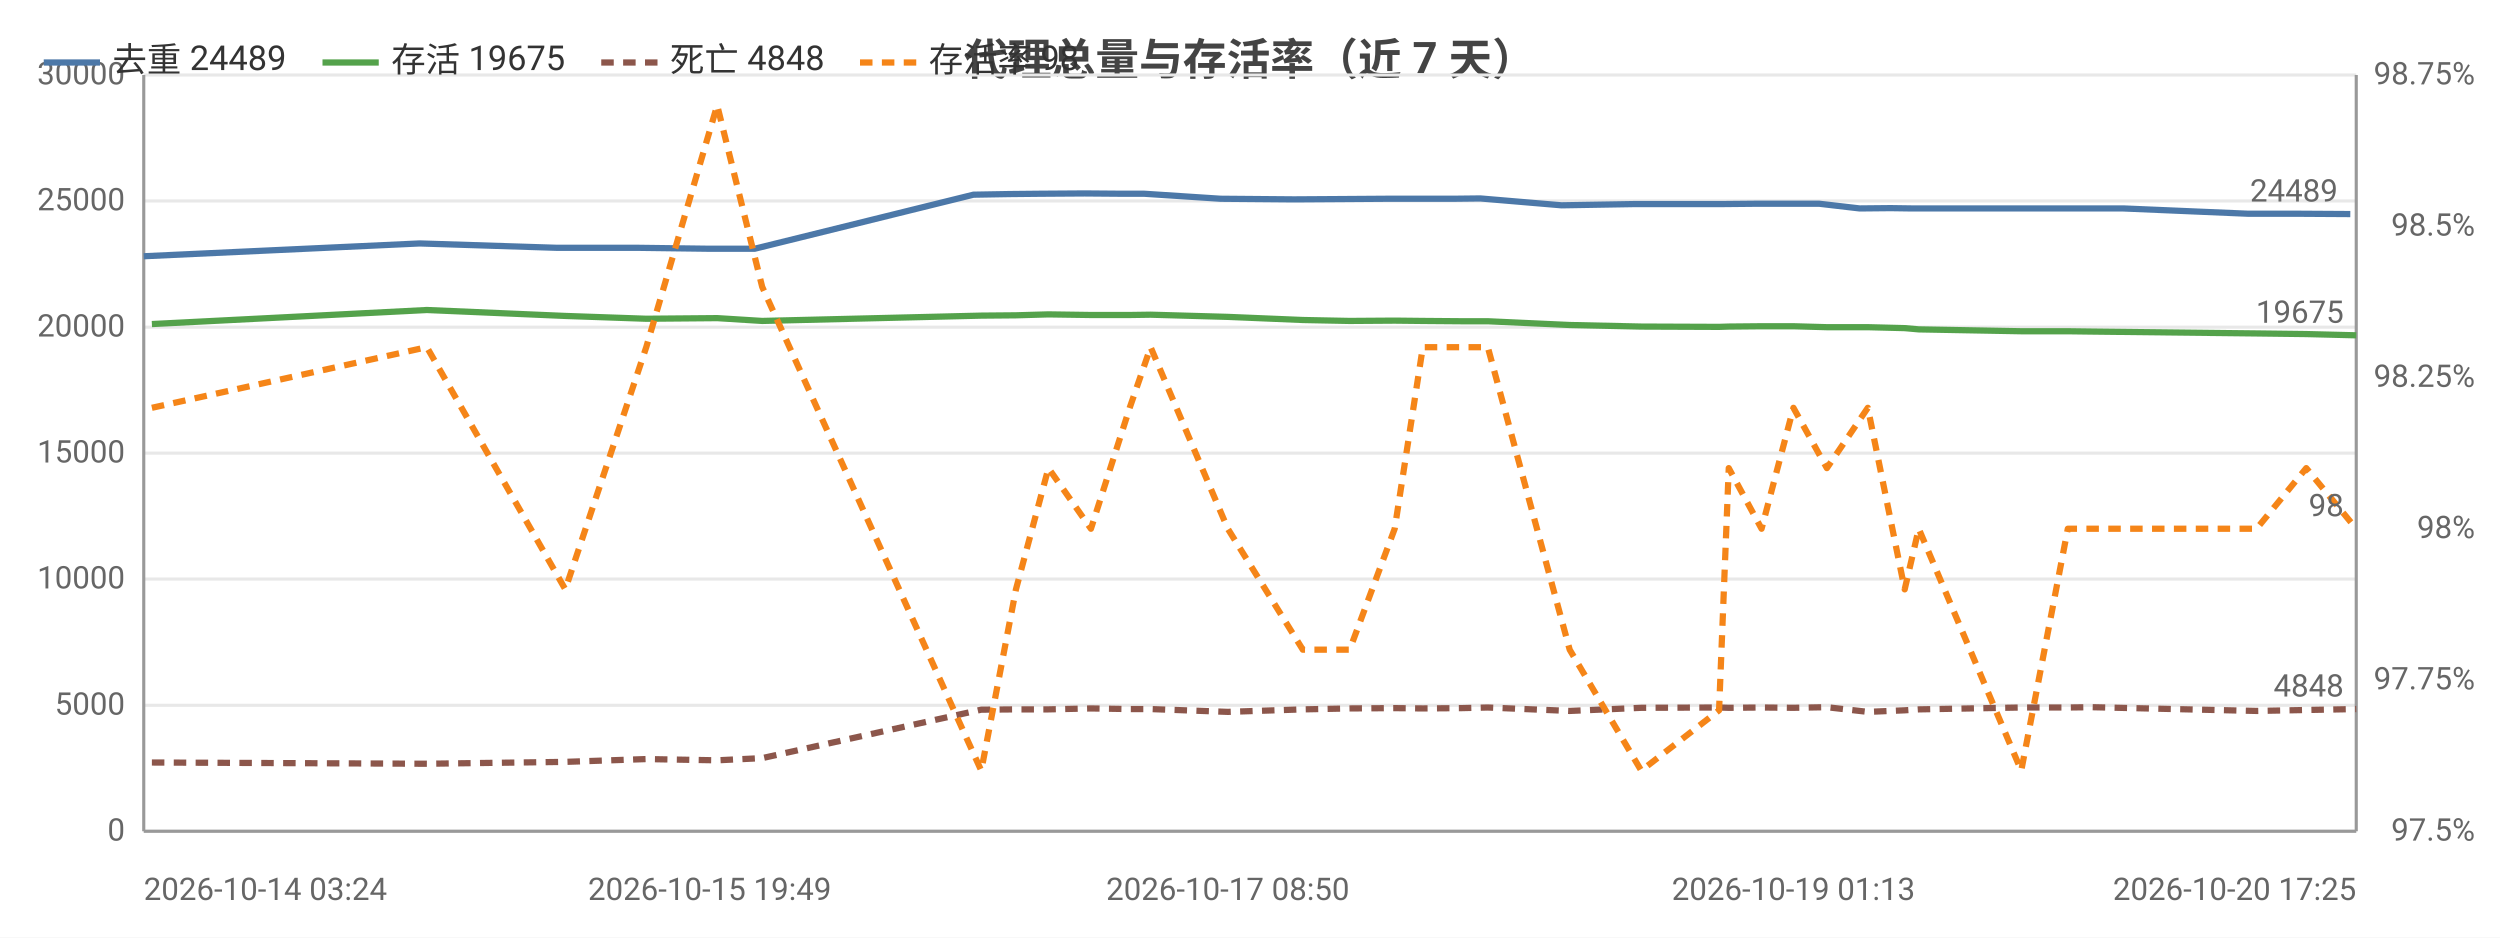
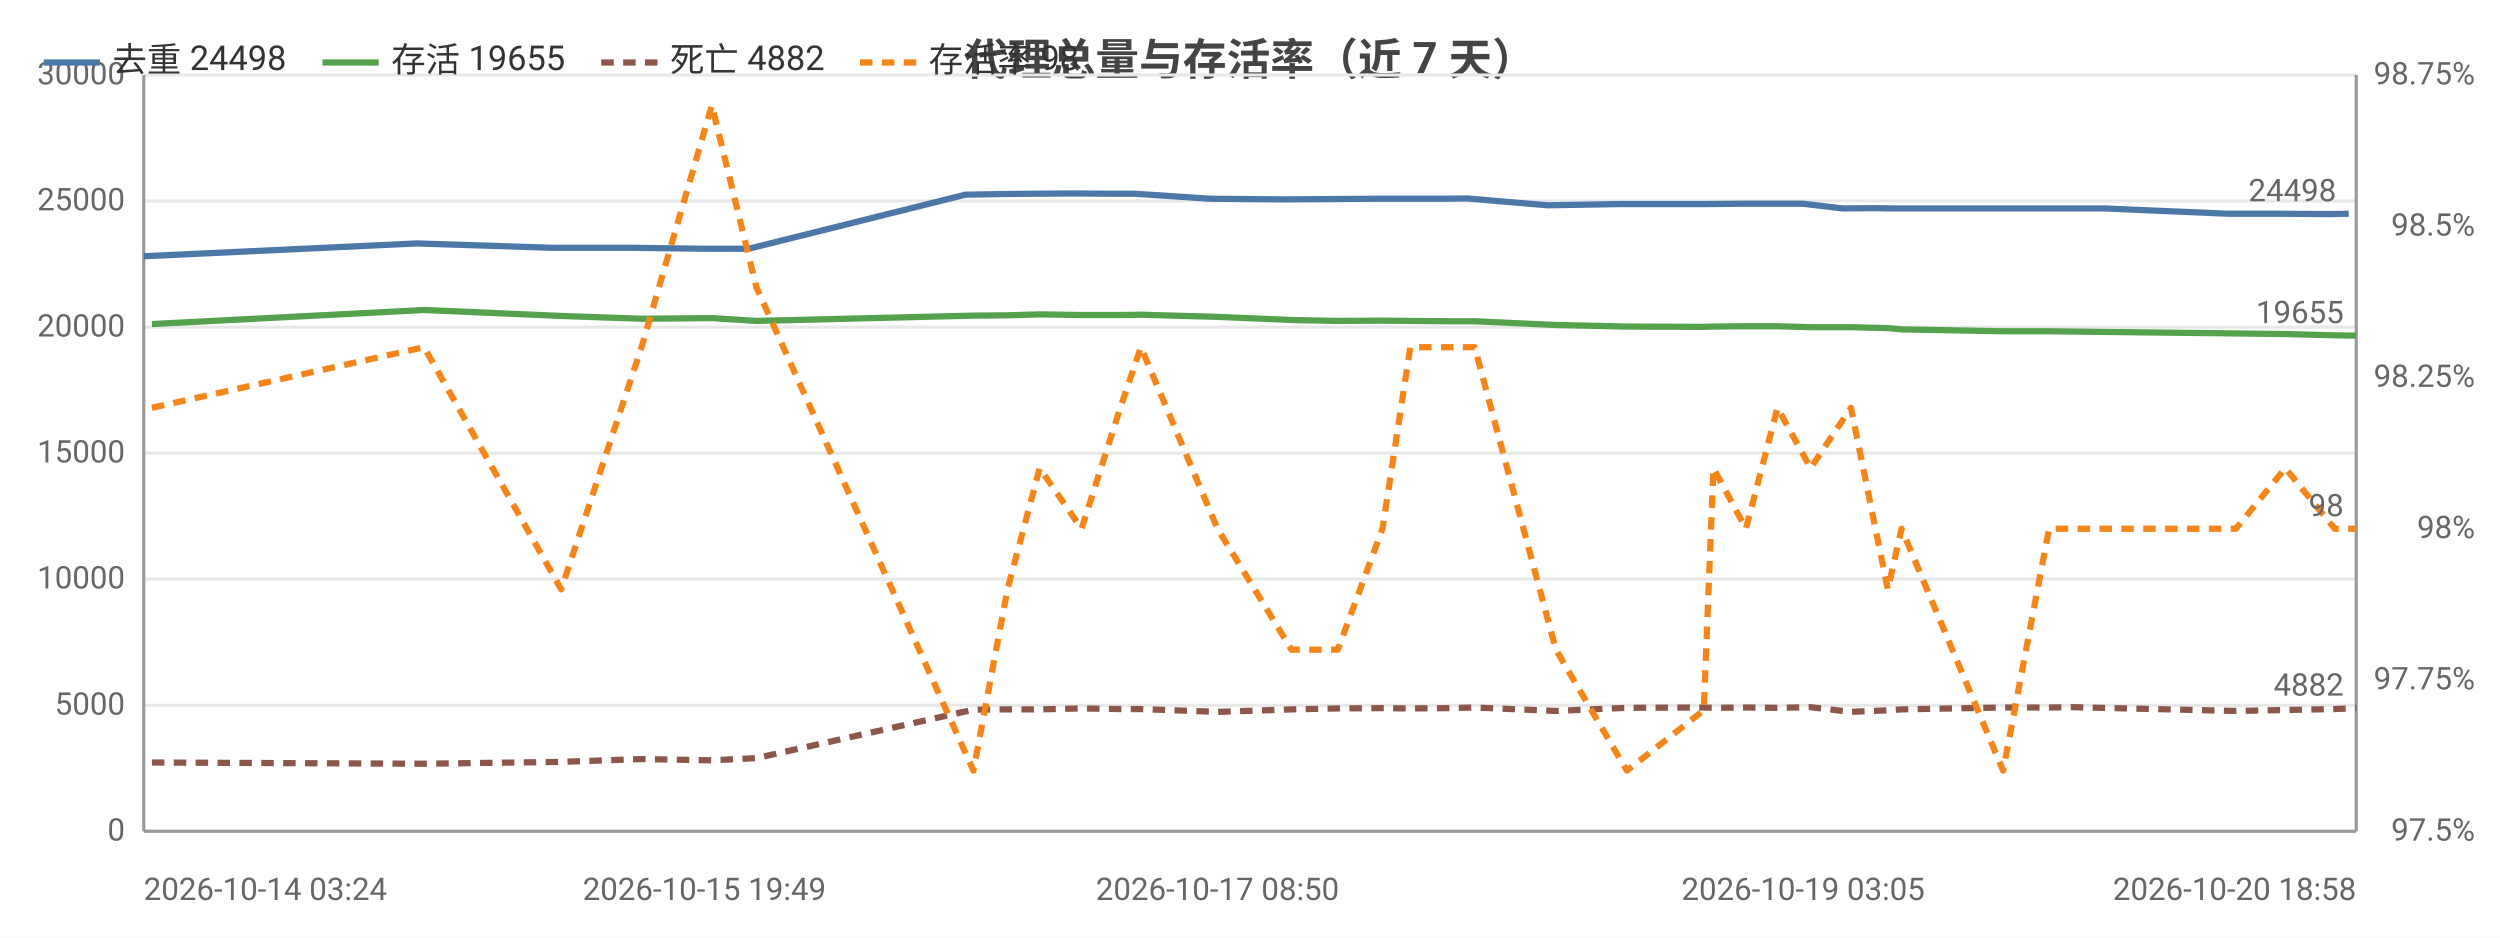
<svg xmlns="http://www.w3.org/2000/svg" width="800" height="300" viewBox="0 0 800 300">
  <rect width="800" height="300" fill="#ffffff" />
  <style>text{font-family:system-ui,-apple-system,'Segoe UI',Roboto,'PingFang SC','Microsoft YaHei','Noto Sans CJK SC',sans-serif}.g{stroke:#e8e8e8;stroke-width:1}.a{stroke:#999;stroke-width:1}.t{font-size:10px;fill:#666}.m{font-size:10px;text-anchor:middle;fill:#666}.e{font-size:10px;text-anchor:end;fill:#666}.l{font-size:11px;fill:#333}.tt{font-size:14px;font-weight:600;text-anchor:middle;fill:#444}.em{font-size:13px;text-anchor:middle;fill:#999}</style>
  <text class="tt" x="400.0" y="24">代理总量与存活率（近 7 天）</text>
  <line class="g" x1="46" y1="266" x2="754" y2="266" />
  <text class="e" x="40" y="269">0</text>
  <line class="g" x1="46" y1="225.7" x2="754" y2="225.7" />
  <text class="e" x="40" y="228.7">5000</text>
  <line class="g" x1="46" y1="185.3" x2="754" y2="185.3" />
  <text class="e" x="40" y="188.3">10000</text>
  <line class="g" x1="46" y1="145" x2="754" y2="145" />
  <text class="e" x="40" y="148">15000</text>
  <line class="g" x1="46" y1="104.7" x2="754" y2="104.7" />
  <text class="e" x="40" y="107.7">20000</text>
  <line class="g" x1="46" y1="64.3" x2="754" y2="64.3" />
  <text class="e" x="40" y="67.3">25000</text>
  <line class="g" x1="46" y1="24" x2="754" y2="24" />
  <text class="e" x="40" y="27">30000</text>
  <text class="e" x="792" y="269">97.5%</text>
  <text class="e" x="792" y="220.6">97.75%</text>
  <text class="e" x="792" y="172.2">98%</text>
  <text class="e" x="792" y="123.8">98.25%</text>
  <text class="e" x="792" y="75.4">98.5%</text>
  <text class="e" x="792" y="27">98.75%</text>
  <line class="a" x1="754" y1="24" x2="754" y2="266" />
  <line class="a" x1="46" y1="24" x2="46" y2="266" />
  <line class="a" x1="46" y1="266" x2="754" y2="266" />
-   <polyline fill="none" stroke="#4c78a8" stroke-width="2" stroke-linejoin="round" points="46,82.0 134.3,77.9 178.3,79.3 204.3,79.3 227.1,79.6 241.5,79.6 311.5,62.3 322.9,62.1 332.7,62.0 347.1,61.9 359.2,62.0 366.2,62.0 390.6,63.6 414.1,63.8 429.4,63.7 443.7,63.6 453.0,63.6 465.0,63.6 473.7,63.5 499.7,65.7 523.1,65.3 547.5,65.3 551.2,65.3 561.5,65.2 571.7,65.2 582.2,65.2 595.1,66.7 605.0,66.6 611.8,66.7 644.3,66.7 659.0,66.7 667.4,66.7 679.5,66.7 719.5,68.4 736.0,68.4 752.1,68.5" />
+   <polyline fill="none" stroke="#4c78a8" stroke-width="2" stroke-linejoin="round" points="46,82.0 133.4,77.9 177.0,79.3 202.8,79.3 225.4,79.6 239.6,79.6 308.9,62.3 320.2,62.1 329.9,62.0 344.1,61.9 356.2,62.0 363.1,62.0 387.3,63.6 410.5,63.8 425.7,63.7 439.8,63.6 449.1,63.6 461.0,63.6 469.5,63.5 495.3,65.7 518.5,65.3 542.6,65.3 546.3,65.3 556.5,65.2 566.6,65.2 577.0,65.2 589.7,66.7 599.6,66.6 606.3,66.7 638.6,66.7 653.1,66.7 661.4,66.7 673.4,66.7 713.0,68.4 729.3,68.4 745.2,68.5 751.6,68.4" />
  <circle cx="46" cy="82.0" r="4" fill="transparent" />
-   <circle cx="178.3" cy="79.3" r="4" fill="transparent" />
-   <circle cx="227.1" cy="79.6" r="4" fill="transparent" />
-   <circle cx="311.5" cy="62.3" r="4" fill="transparent" />
-   <circle cx="322.9" cy="62.1" r="4" fill="transparent" />
-   <circle cx="347.1" cy="61.9" r="4" fill="transparent" />
-   <circle cx="366.2" cy="62.0" r="4" fill="transparent" />
-   <circle cx="414.1" cy="63.8" r="4" fill="transparent" />
-   <circle cx="443.7" cy="63.6" r="4" fill="transparent" />
-   <circle cx="465.0" cy="63.6" r="4" fill="transparent" />
-   <circle cx="473.7" cy="63.5" r="4" fill="transparent" />
-   <circle cx="523.1" cy="65.3" r="4" fill="transparent" />
-   <circle cx="551.2" cy="65.3" r="4" fill="transparent" />
-   <circle cx="571.7" cy="65.2" r="4" fill="transparent" />
-   <circle cx="595.1" cy="66.7" r="4" fill="transparent" />
-   <circle cx="611.8" cy="66.7" r="4" fill="transparent" />
-   <circle cx="644.3" cy="66.7" r="4" fill="transparent" />
-   <circle cx="667.4" cy="66.7" r="4" fill="transparent" />
-   <circle cx="719.5" cy="68.4" r="4" fill="transparent" />
-   <circle cx="752.1" cy="68.5" r="4" fill="transparent" />
-   <text class="t" x="748.1" y="64.5" text-anchor="end" fill="#4c78a8">24489</text>
-   <polyline fill="none" stroke="#54a24b" stroke-width="2" stroke-linejoin="round" points="48.6,103.7 136.6,99.2 180.9,101.1 206.8,102.0 229.5,101.8 243.9,102.7 314.0,101.0 325.1,100.9 335.5,100.6 349.1,100.8 361.5,100.8 368.2,100.7 392.9,101.4 416.9,102.4 431.9,102.7 446.3,102.6 455.3,102.7 467.7,102.8 476.1,102.8 502.3,104.0 525.2,104.5 550.1,104.6 553.2,104.5 563.7,104.4 573.9,104.4 584.6,104.7 597.7,104.7 609.5,105.0 614.0,105.4 646.8,106.0 661.7,106.0 669.3,106.1 722.1,106.7 738.0,106.9 754,107.3" />
+   <circle cx="177.0" cy="79.3" r="4" fill="transparent" />
+   <circle cx="225.4" cy="79.6" r="4" fill="transparent" />
+   <circle cx="308.9" cy="62.3" r="4" fill="transparent" />
+   <circle cx="329.9" cy="62.0" r="4" fill="transparent" />
+   <circle cx="344.1" cy="61.9" r="4" fill="transparent" />
+   <circle cx="363.1" cy="62.0" r="4" fill="transparent" />
+   <circle cx="410.5" cy="63.8" r="4" fill="transparent" />
+   <circle cx="439.8" cy="63.6" r="4" fill="transparent" />
+   <circle cx="461.0" cy="63.6" r="4" fill="transparent" />
+   <circle cx="495.3" cy="65.7" r="4" fill="transparent" />
+   <circle cx="542.6" cy="65.3" r="4" fill="transparent" />
+   <circle cx="556.5" cy="65.2" r="4" fill="transparent" />
+   <circle cx="577.0" cy="65.2" r="4" fill="transparent" />
+   <circle cx="599.6" cy="66.6" r="4" fill="transparent" />
+   <circle cx="606.3" cy="66.7" r="4" fill="transparent" />
+   <circle cx="653.1" cy="66.7" r="4" fill="transparent" />
+   <circle cx="673.4" cy="66.7" r="4" fill="transparent" />
+   <circle cx="729.3" cy="68.4" r="4" fill="transparent" />
+   <circle cx="751.6" cy="68.4" r="4" fill="transparent" />
+   <text class="t" x="747.6" y="64.4" text-anchor="end" fill="#4c78a8">24498</text>
+   <polyline fill="none" stroke="#54a24b" stroke-width="2" stroke-linejoin="round" points="48.6,103.7 135.7,99.2 179.6,101.1 205.3,102.0 227.8,101.8 242.0,102.7 311.5,101.0 322.4,100.9 332.7,100.6 346.1,100.8 358.5,100.8 365.1,100.7 389.6,101.4 413.3,102.4 428.1,102.7 442.4,102.6 451.3,102.7 463.6,102.8 471.9,102.8 497.9,104.0 520.6,104.5 545.2,104.6 548.3,104.5 558.7,104.4 568.8,104.4 579.4,104.7 592.3,104.7 604.1,105.0 608.5,105.4 641.0,106.0 655.7,106.0 663.3,106.1 715.5,106.7 731.3,106.9 747.1,107.3 754,107.4" />
  <circle cx="48.6" cy="103.7" r="4" fill="transparent" />
-   <circle cx="180.9" cy="101.1" r="4" fill="transparent" />
-   <circle cx="229.5" cy="101.8" r="4" fill="transparent" />
-   <circle cx="243.9" cy="102.7" r="4" fill="transparent" />
-   <circle cx="325.1" cy="100.9" r="4" fill="transparent" />
-   <circle cx="349.1" cy="100.8" r="4" fill="transparent" />
-   <circle cx="368.2" cy="100.7" r="4" fill="transparent" />
-   <circle cx="416.9" cy="102.4" r="4" fill="transparent" />
-   <circle cx="431.9" cy="102.7" r="4" fill="transparent" />
-   <circle cx="455.3" cy="102.7" r="4" fill="transparent" />
-   <circle cx="476.1" cy="102.8" r="4" fill="transparent" />
-   <circle cx="525.2" cy="104.5" r="4" fill="transparent" />
-   <circle cx="550.1" cy="104.6" r="4" fill="transparent" />
-   <circle cx="563.7" cy="104.4" r="4" fill="transparent" />
-   <circle cx="584.6" cy="104.7" r="4" fill="transparent" />
-   <circle cx="609.5" cy="105.0" r="4" fill="transparent" />
-   <circle cx="646.8" cy="106.0" r="4" fill="transparent" />
-   <circle cx="661.7" cy="106.0" r="4" fill="transparent" />
-   <circle cx="722.1" cy="106.7" r="4" fill="transparent" />
-   <circle cx="754" cy="107.3" r="4" fill="transparent" />
-   <text class="t" x="750" y="103.3" text-anchor="end" fill="#54a24b">19675</text>
-   <polyline fill="none" stroke="#8c564b" stroke-width="2" stroke-dasharray="4,3" stroke-linejoin="round" points="48.6,244.0 136.6,244.4 180.9,243.8 206.8,242.9 229.5,243.3 243.9,242.6 314.0,227.1 325.1,227.0 335.5,227.0 349.1,226.7 361.5,226.9 368.2,226.9 392.9,227.8 416.9,227.0 431.9,226.7 446.3,226.6 455.3,226.7 467.7,226.6 476.1,226.4 502.3,227.5 525.2,226.5 550.1,226.4 553.2,226.5 563.7,226.4 573.9,226.5 584.6,226.3 597.7,227.8 609.5,227.3 614.0,227.0 646.8,226.4 661.7,226.4 669.3,226.3 722.1,227.5 738.0,227.2 754,226.9" />
+   <circle cx="179.6" cy="101.1" r="4" fill="transparent" />
+   <circle cx="227.8" cy="101.8" r="4" fill="transparent" />
+   <circle cx="311.5" cy="101.0" r="4" fill="transparent" />
+   <circle cx="322.4" cy="100.9" r="4" fill="transparent" />
+   <circle cx="346.1" cy="100.8" r="4" fill="transparent" />
+   <circle cx="365.1" cy="100.7" r="4" fill="transparent" />
+   <circle cx="413.3" cy="102.4" r="4" fill="transparent" />
+   <circle cx="442.4" cy="102.6" r="4" fill="transparent" />
+   <circle cx="463.6" cy="102.8" r="4" fill="transparent" />
+   <circle cx="471.9" cy="102.8" r="4" fill="transparent" />
+   <circle cx="520.6" cy="104.5" r="4" fill="transparent" />
+   <circle cx="548.3" cy="104.5" r="4" fill="transparent" />
+   <circle cx="568.8" cy="104.4" r="4" fill="transparent" />
+   <circle cx="592.3" cy="104.7" r="4" fill="transparent" />
+   <circle cx="608.5" cy="105.4" r="4" fill="transparent" />
+   <circle cx="641.0" cy="106.0" r="4" fill="transparent" />
+   <circle cx="663.3" cy="106.1" r="4" fill="transparent" />
+   <circle cx="731.3" cy="106.9" r="4" fill="transparent" />
+   <circle cx="754" cy="107.4" r="4" fill="transparent" />
+   <text class="t" x="750" y="103.4" text-anchor="end" fill="#54a24b">19655</text>
+   <polyline fill="none" stroke="#8c564b" stroke-width="2" stroke-dasharray="4,3" stroke-linejoin="round" points="48.6,244.0 135.7,244.4 179.6,243.8 205.3,242.9 227.8,243.3 242.0,242.6 311.5,227.1 322.4,227.0 332.7,227.0 346.1,226.7 358.5,226.9 365.1,226.9 389.6,227.8 413.3,227.0 428.1,226.7 442.4,226.6 451.3,226.7 463.6,226.6 471.9,226.4 497.9,227.5 520.6,226.5 545.2,226.4 548.3,226.5 558.7,226.4 568.8,226.5 579.4,226.3 592.3,227.8 604.1,227.3 608.5,227.0 641.0,226.4 655.7,226.4 663.3,226.3 715.5,227.5 731.3,227.2 747.1,226.9 754,226.6" />
  <circle cx="48.6" cy="244.0" r="4" fill="transparent" />
-   <circle cx="180.9" cy="243.8" r="4" fill="transparent" />
-   <circle cx="229.5" cy="243.3" r="4" fill="transparent" />
-   <circle cx="243.9" cy="242.6" r="4" fill="transparent" />
-   <circle cx="325.1" cy="227.0" r="4" fill="transparent" />
-   <circle cx="349.1" cy="226.7" r="4" fill="transparent" />
-   <circle cx="368.2" cy="226.9" r="4" fill="transparent" />
-   <circle cx="416.9" cy="227.0" r="4" fill="transparent" />
-   <circle cx="431.9" cy="226.7" r="4" fill="transparent" />
-   <circle cx="455.3" cy="226.7" r="4" fill="transparent" />
-   <circle cx="476.1" cy="226.4" r="4" fill="transparent" />
-   <circle cx="525.2" cy="226.5" r="4" fill="transparent" />
-   <circle cx="550.1" cy="226.4" r="4" fill="transparent" />
-   <circle cx="563.7" cy="226.4" r="4" fill="transparent" />
-   <circle cx="584.6" cy="226.3" r="4" fill="transparent" />
-   <circle cx="609.5" cy="227.3" r="4" fill="transparent" />
-   <circle cx="646.8" cy="226.4" r="4" fill="transparent" />
-   <circle cx="661.7" cy="226.4" r="4" fill="transparent" />
-   <circle cx="722.1" cy="227.5" r="4" fill="transparent" />
-   <circle cx="754" cy="226.9" r="4" fill="transparent" />
-   <text class="t" x="750" y="222.9" text-anchor="end" fill="#8c564b">4848</text>
-   <polyline fill="none" stroke="#f58518" stroke-width="2" stroke-dasharray="4,3" stroke-linejoin="round" points="48.6,130.5 136.6,111.1 180.9,188.6 206.8,111.1 229.5,33.7 243.9,91.8 314.0,246.6 325.1,188.6 335.5,149.8 349.1,169.2 361.5,130.5 368.2,111.1 392.9,169.2 416.9,207.9 431.9,207.9 446.3,169.2 455.3,111.1 467.7,111.1 476.1,111.1 502.3,207.9 525.2,246.6 550.1,227.3 553.2,149.8 563.7,169.2 573.9,130.5 584.6,149.8 597.7,130.5 609.5,188.6 614.0,169.2 646.8,246.6 661.7,169.2 669.3,169.2 722.1,169.2 738.0,149.8 754,169.2" />
+   <circle cx="179.6" cy="243.8" r="4" fill="transparent" />
+   <circle cx="227.8" cy="243.3" r="4" fill="transparent" />
+   <circle cx="311.5" cy="227.1" r="4" fill="transparent" />
+   <circle cx="322.4" cy="227.0" r="4" fill="transparent" />
+   <circle cx="346.1" cy="226.7" r="4" fill="transparent" />
+   <circle cx="365.1" cy="226.9" r="4" fill="transparent" />
+   <circle cx="413.3" cy="227.0" r="4" fill="transparent" />
+   <circle cx="442.4" cy="226.6" r="4" fill="transparent" />
+   <circle cx="463.6" cy="226.6" r="4" fill="transparent" />
+   <circle cx="471.9" cy="226.4" r="4" fill="transparent" />
+   <circle cx="520.6" cy="226.5" r="4" fill="transparent" />
+   <circle cx="548.3" cy="226.5" r="4" fill="transparent" />
+   <circle cx="568.8" cy="226.5" r="4" fill="transparent" />
+   <circle cx="592.3" cy="227.8" r="4" fill="transparent" />
+   <circle cx="608.5" cy="227.0" r="4" fill="transparent" />
+   <circle cx="641.0" cy="226.4" r="4" fill="transparent" />
+   <circle cx="663.3" cy="226.3" r="4" fill="transparent" />
+   <circle cx="731.3" cy="227.2" r="4" fill="transparent" />
+   <circle cx="754" cy="226.6" r="4" fill="transparent" />
+   <text class="t" x="750" y="222.6" text-anchor="end" fill="#8c564b">4882</text>
+   <polyline fill="none" stroke="#f58518" stroke-width="2" stroke-dasharray="4,3" stroke-linejoin="round" points="48.6,130.5 135.7,111.1 179.6,188.6 205.3,111.1 227.8,33.7 242.0,91.8 311.5,246.6 322.4,188.6 332.7,149.8 346.1,169.2 358.5,130.5 365.1,111.1 389.6,169.2 413.3,207.9 428.1,207.9 442.4,169.2 451.3,111.1 463.6,111.1 471.9,111.1 497.9,207.9 520.6,246.6 545.2,227.3 548.3,149.8 558.7,169.2 568.8,130.5 579.4,149.8 592.3,130.5 604.1,188.6 608.5,169.2 641.0,246.6 655.7,169.2 663.3,169.2 715.5,169.2 731.3,149.8 747.1,169.2 754,169.2" />
  <circle cx="48.6" cy="130.5" r="4" fill="transparent" />
-   <circle cx="180.9" cy="188.6" r="4" fill="transparent" />
-   <circle cx="229.5" cy="33.7" r="4" fill="transparent" />
-   <circle cx="243.9" cy="91.8" r="4" fill="transparent" />
-   <circle cx="325.1" cy="188.6" r="4" fill="transparent" />
-   <circle cx="349.1" cy="169.2" r="4" fill="transparent" />
-   <circle cx="368.2" cy="111.1" r="4" fill="transparent" />
-   <circle cx="416.9" cy="207.9" r="4" fill="transparent" />
-   <circle cx="431.9" cy="207.9" r="4" fill="transparent" />
-   <circle cx="455.3" cy="111.1" r="4" fill="transparent" />
-   <circle cx="476.1" cy="111.1" r="4" fill="transparent" />
-   <circle cx="525.2" cy="246.6" r="4" fill="transparent" />
-   <circle cx="550.1" cy="227.3" r="4" fill="transparent" />
-   <circle cx="563.7" cy="169.2" r="4" fill="transparent" />
-   <circle cx="584.6" cy="149.8" r="4" fill="transparent" />
-   <circle cx="609.5" cy="188.6" r="4" fill="transparent" />
-   <circle cx="646.8" cy="246.6" r="4" fill="transparent" />
-   <circle cx="661.7" cy="169.2" r="4" fill="transparent" />
-   <circle cx="722.1" cy="169.2" r="4" fill="transparent" />
+   <circle cx="179.6" cy="188.6" r="4" fill="transparent" />
+   <circle cx="227.8" cy="33.7" r="4" fill="transparent" />
+   <circle cx="311.5" cy="246.6" r="4" fill="transparent" />
+   <circle cx="322.4" cy="188.6" r="4" fill="transparent" />
+   <circle cx="346.1" cy="169.2" r="4" fill="transparent" />
+   <circle cx="365.1" cy="111.1" r="4" fill="transparent" />
+   <circle cx="413.3" cy="207.9" r="4" fill="transparent" />
+   <circle cx="442.4" cy="169.2" r="4" fill="transparent" />
+   <circle cx="463.6" cy="111.1" r="4" fill="transparent" />
+   <circle cx="471.9" cy="111.1" r="4" fill="transparent" />
+   <circle cx="520.6" cy="246.6" r="4" fill="transparent" />
+   <circle cx="548.3" cy="149.8" r="4" fill="transparent" />
+   <circle cx="568.8" cy="130.5" r="4" fill="transparent" />
+   <circle cx="592.3" cy="130.5" r="4" fill="transparent" />
+   <circle cx="608.5" cy="169.2" r="4" fill="transparent" />
+   <circle cx="641.0" cy="246.6" r="4" fill="transparent" />
+   <circle cx="663.3" cy="169.2" r="4" fill="transparent" />
+   <circle cx="731.3" cy="149.8" r="4" fill="transparent" />
  <circle cx="754" cy="169.2" r="4" fill="transparent" />
  <text class="t" x="750" y="165.2" text-anchor="end" fill="#f58518">98</text>
  <text class="t" x="46" y="288">2026-10-14 03:24</text>
-   <text class="m" x="227.1" y="288">2026-10-15 19:49</text>
-   <text class="m" x="392.9" y="288">2026-10-17 08:50</text>
-   <text class="m" x="573.9" y="288">2026-10-19 01:13</text>
-   <text class="e" x="754" y="288">2026-10-20 17:25</text>
+   <text class="m" x="225.4" y="288">2026-10-15 19:49</text>
+   <text class="m" x="389.6" y="288">2026-10-17 08:50</text>
+   <text class="m" x="577.0" y="288">2026-10-19 03:05</text>
+   <text class="e" x="754" y="288">2026-10-20 18:58</text>
  <line x1="14" y1="20" x2="32" y2="20" stroke="#4c78a8" stroke-width="2" />
-   <text class="l" x="36" y="23">去重 24489</text>
+   <text class="l" x="36" y="23">去重 24498</text>
  <line x1="103.2" y1="20" x2="121.2" y2="20" stroke="#54a24b" stroke-width="2" />
-   <text class="l" x="125.2" y="23">存活 19675</text>
+   <text class="l" x="125.2" y="23">存活 19655</text>
  <line x1="192.4" y1="20" x2="210.4" y2="20" stroke="#8c564b" stroke-width="2" stroke-dasharray="4,3" />
-   <text class="l" x="214.4" y="23">死亡 4848</text>
+   <text class="l" x="214.4" y="23">死亡 4882</text>
  <line x1="275.2" y1="20" x2="293.2" y2="20" stroke="#f58518" stroke-width="2" stroke-dasharray="4,3" />
  <text class="l" x="297.2" y="23">存活率 98</text>
</svg>
